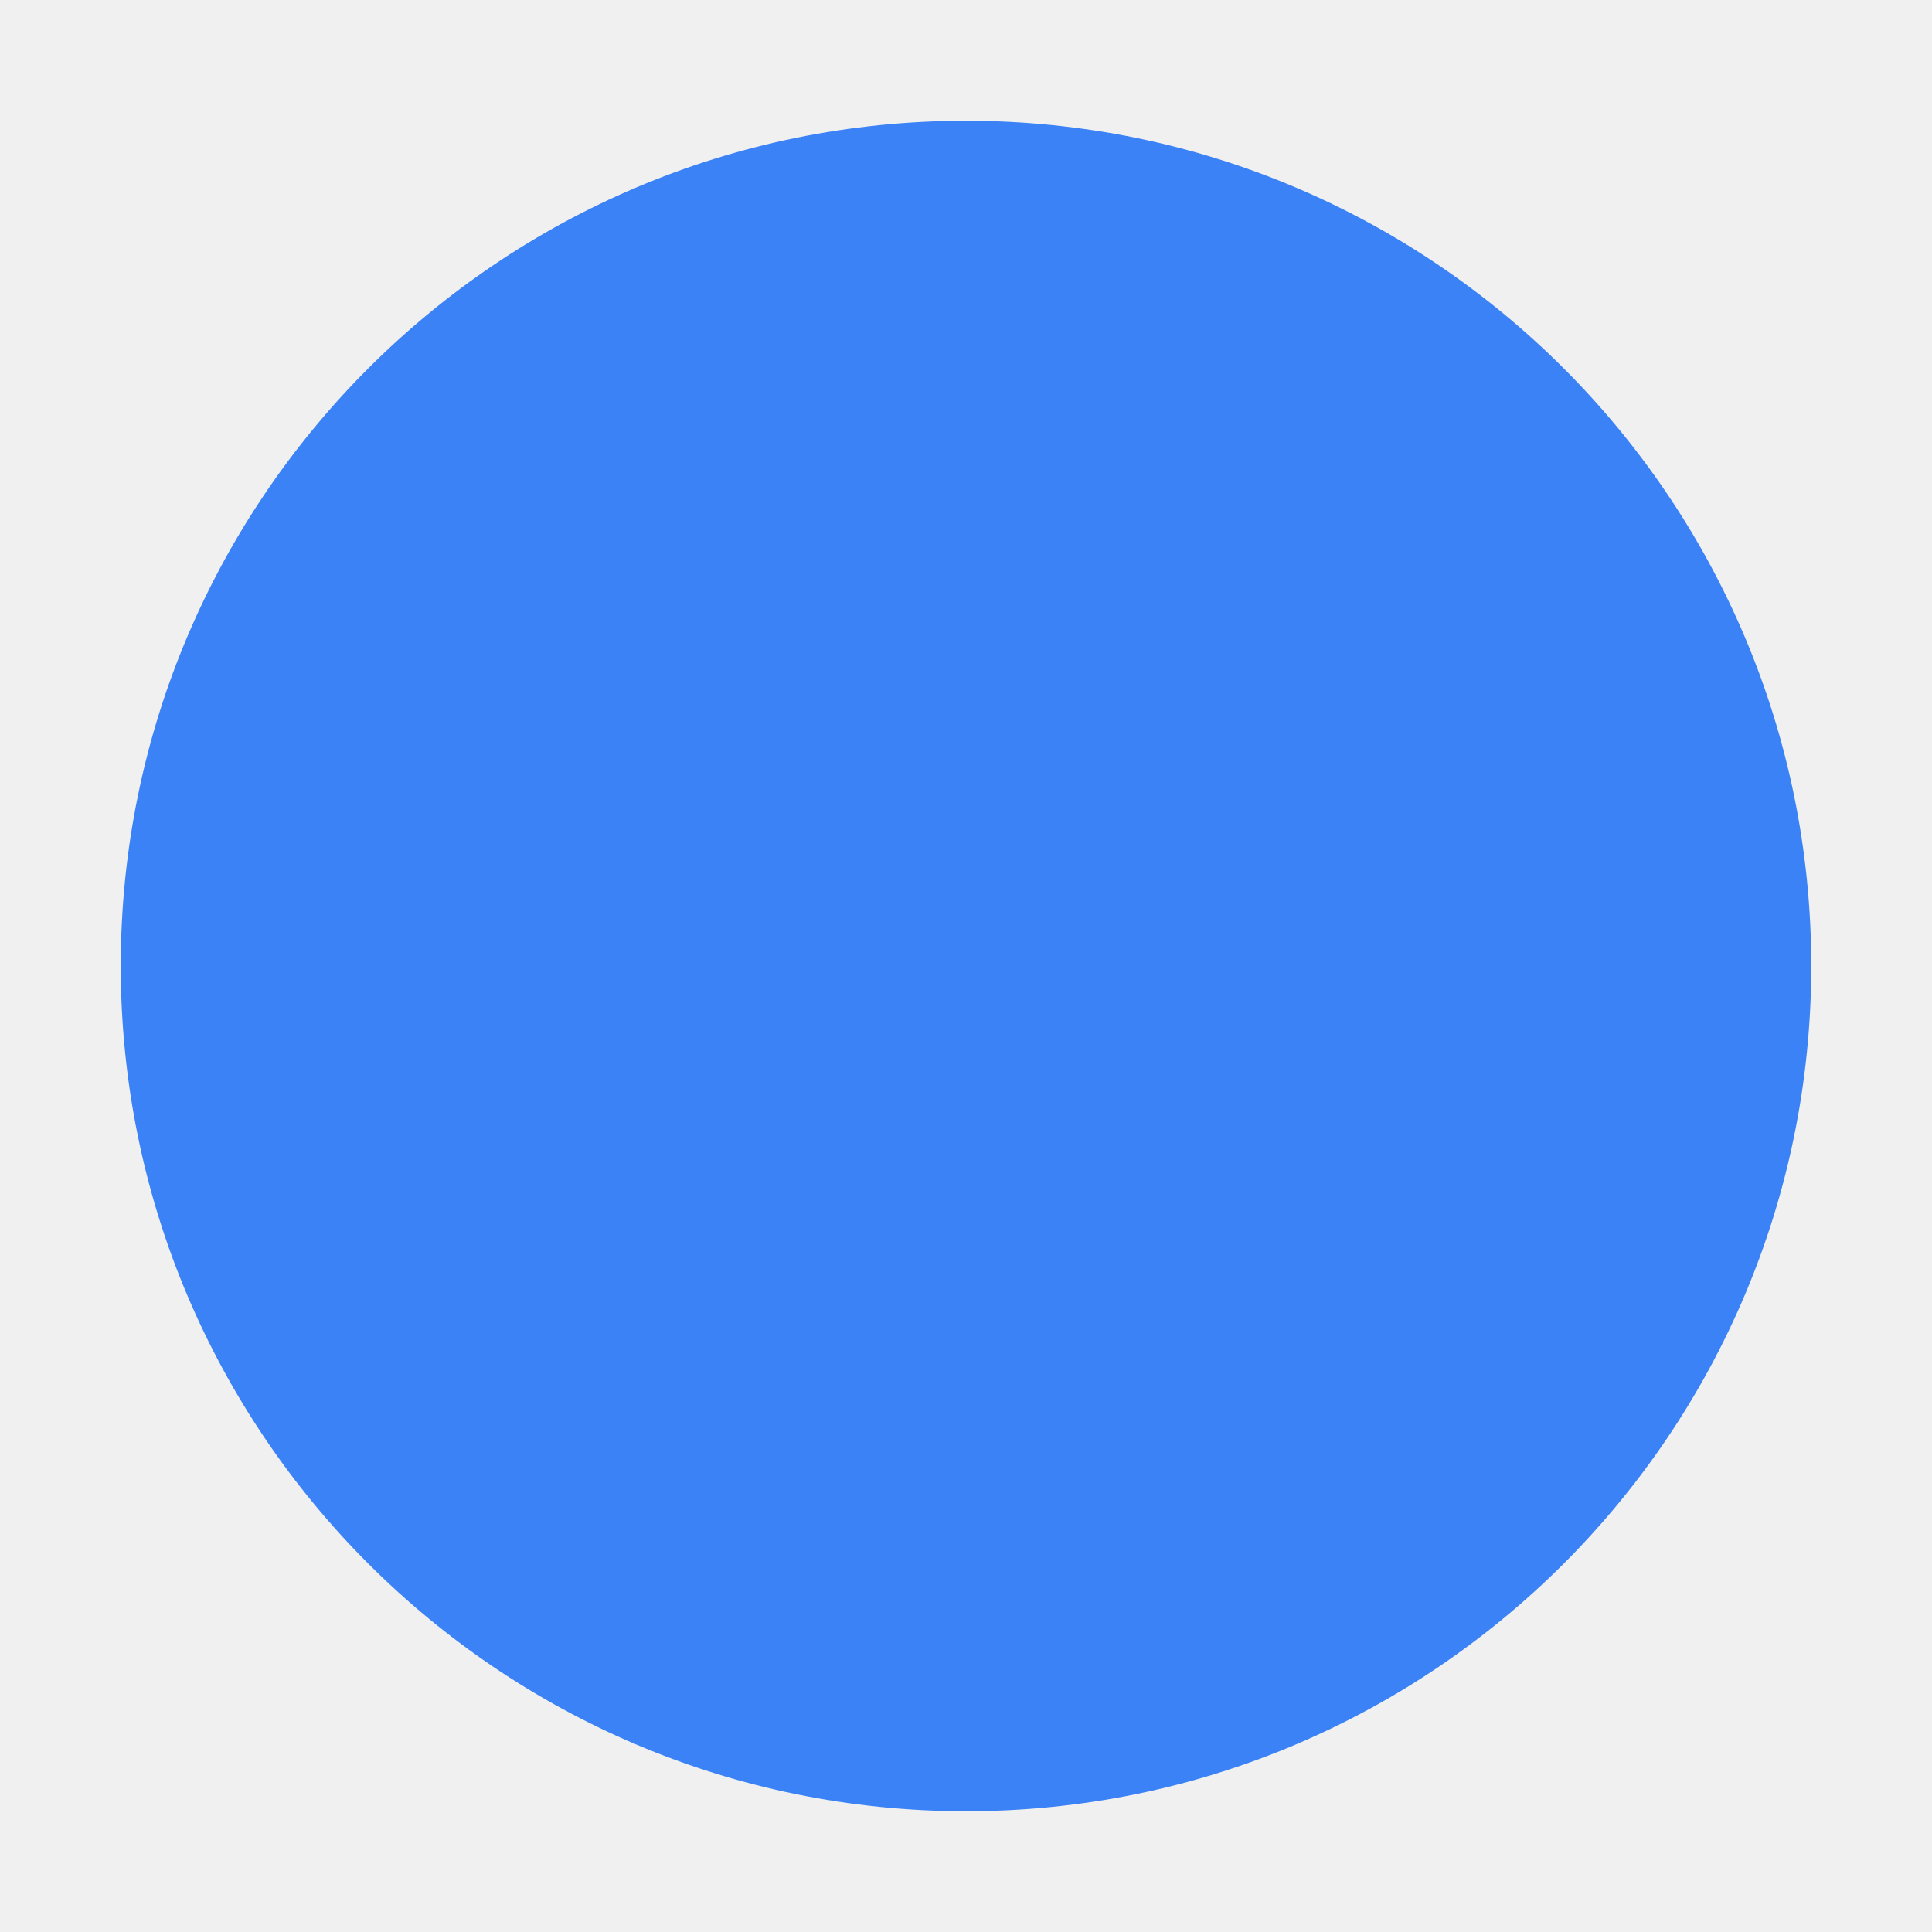
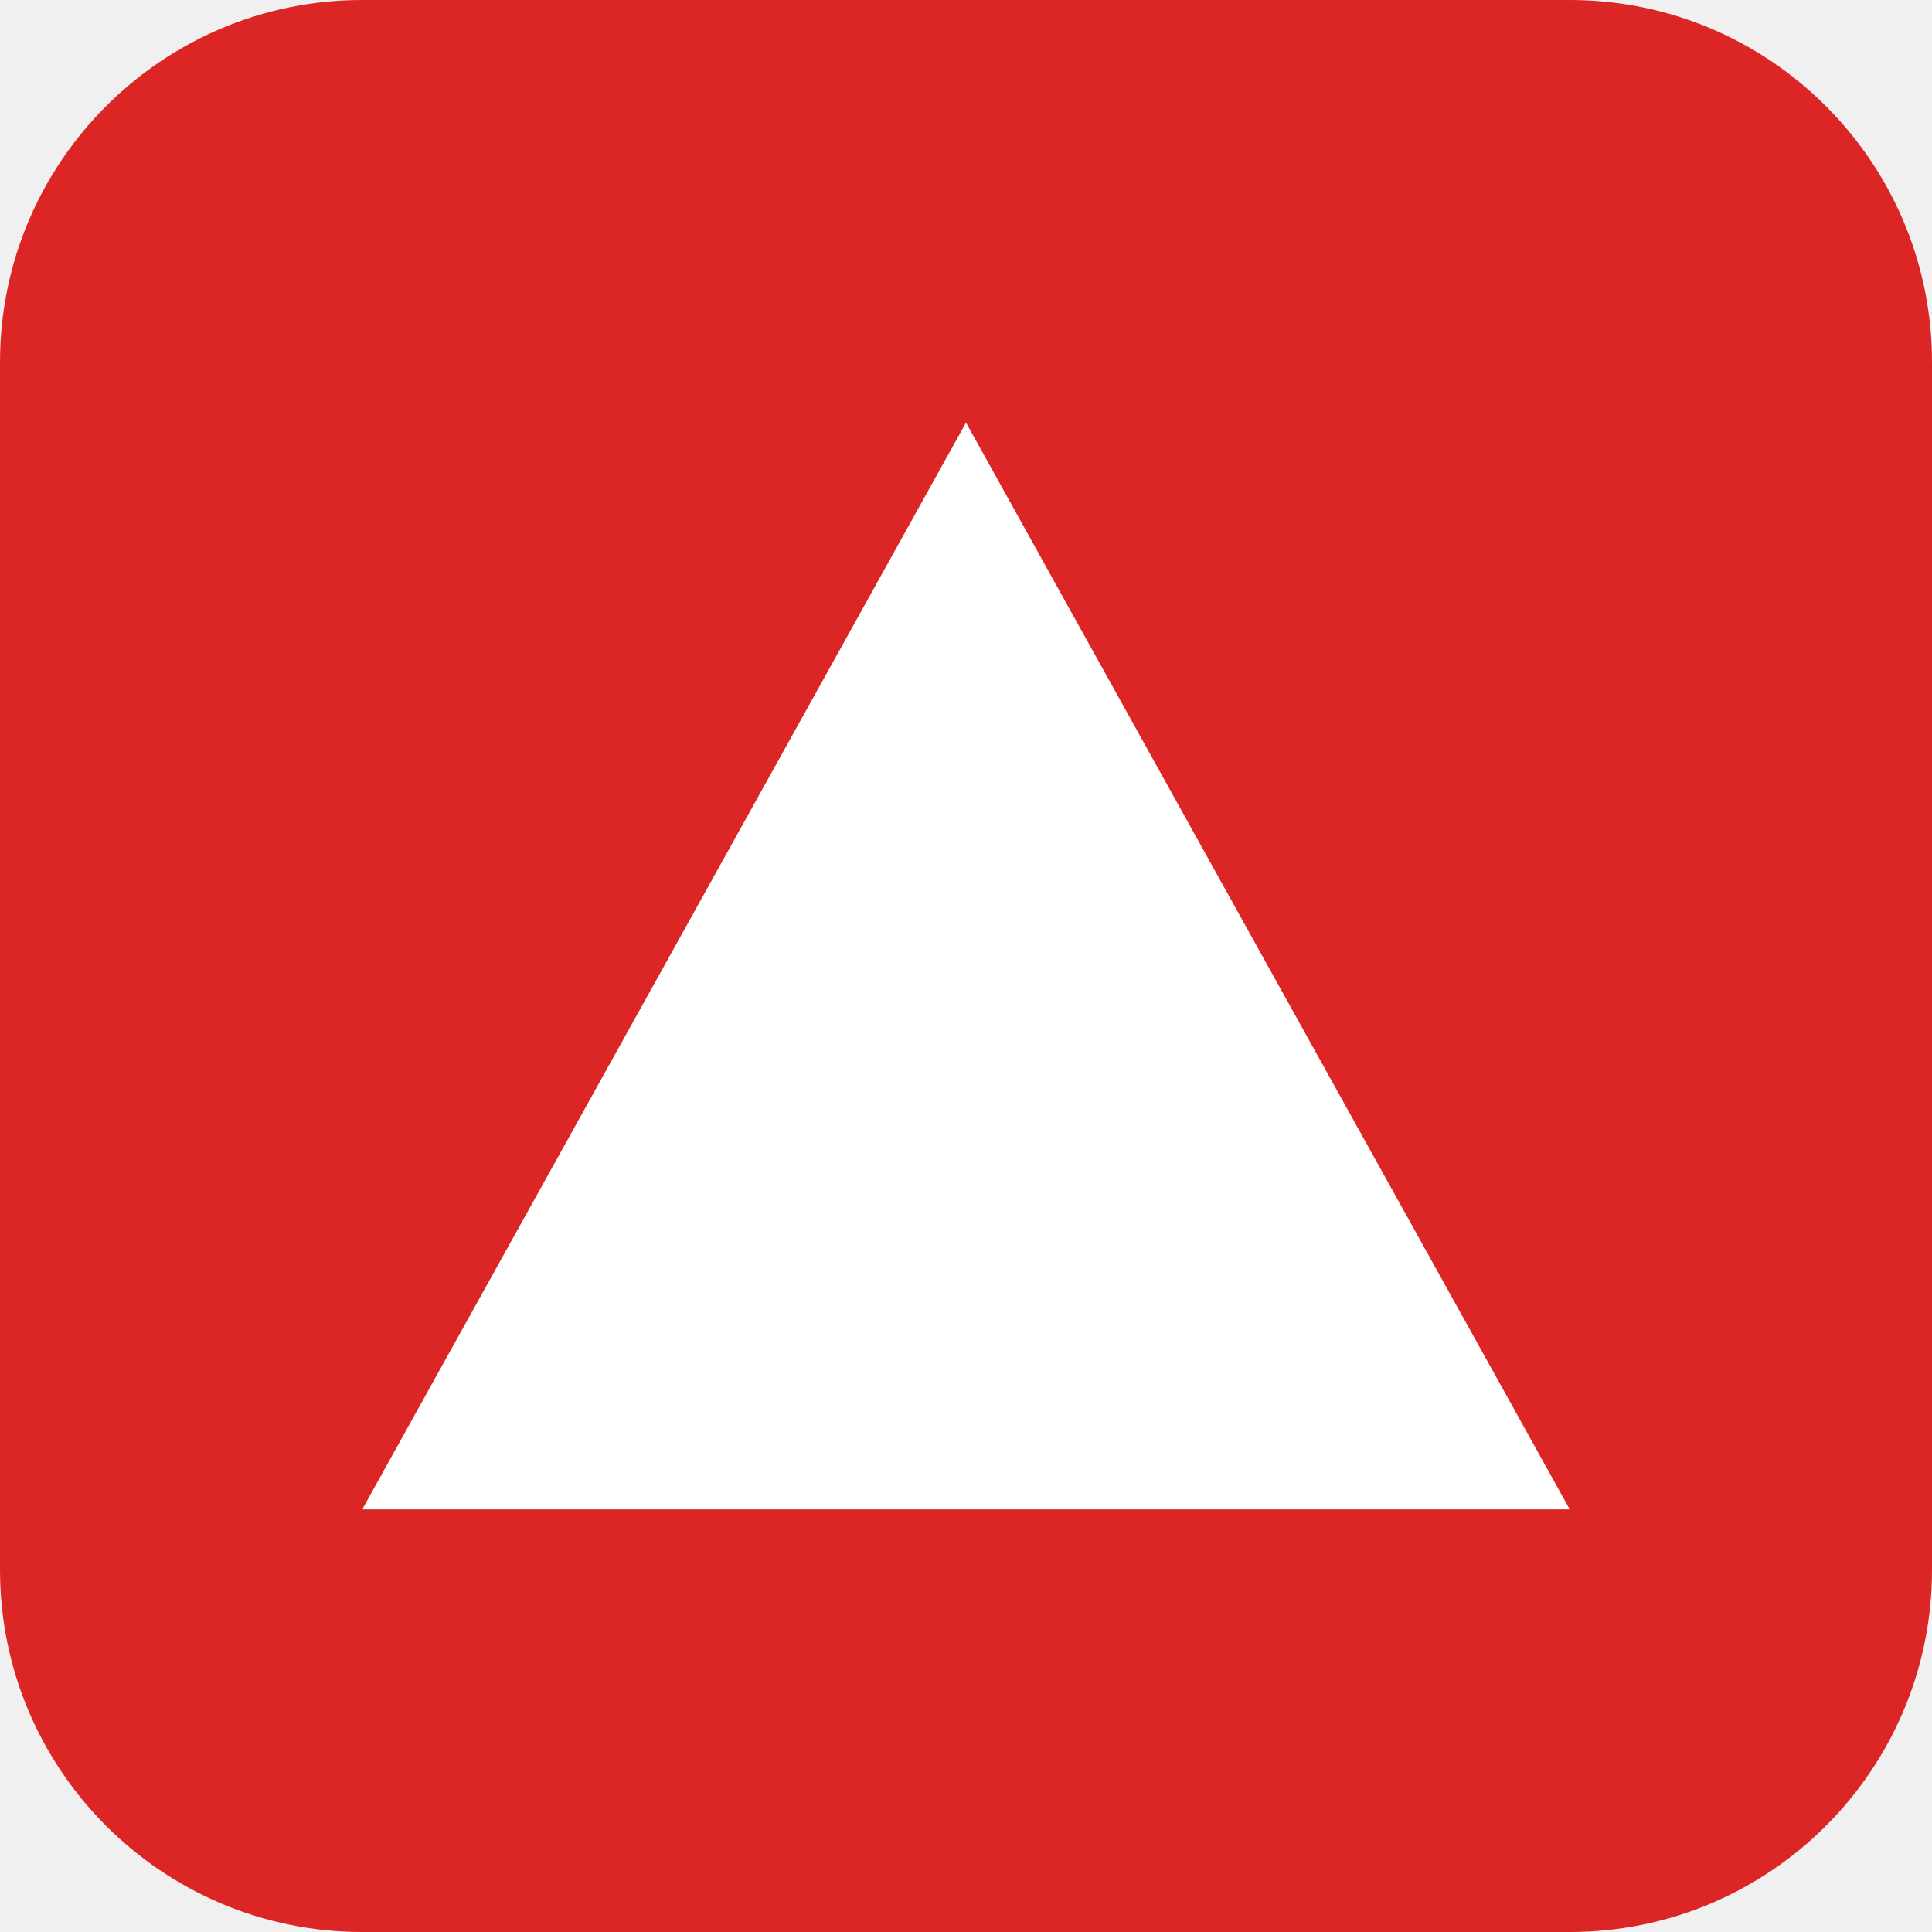
<svg xmlns="http://www.w3.org/2000/svg" viewBox="0 0 32 32" fill="none">
-   <circle cx="16" cy="16" r="14" fill="#3b82f6" />
+   <rect width="32" height="32" rx="6" fill="#dc2626" />
+   <polygon points="16,7 6,25 26,25" fill="white" />
</svg>
